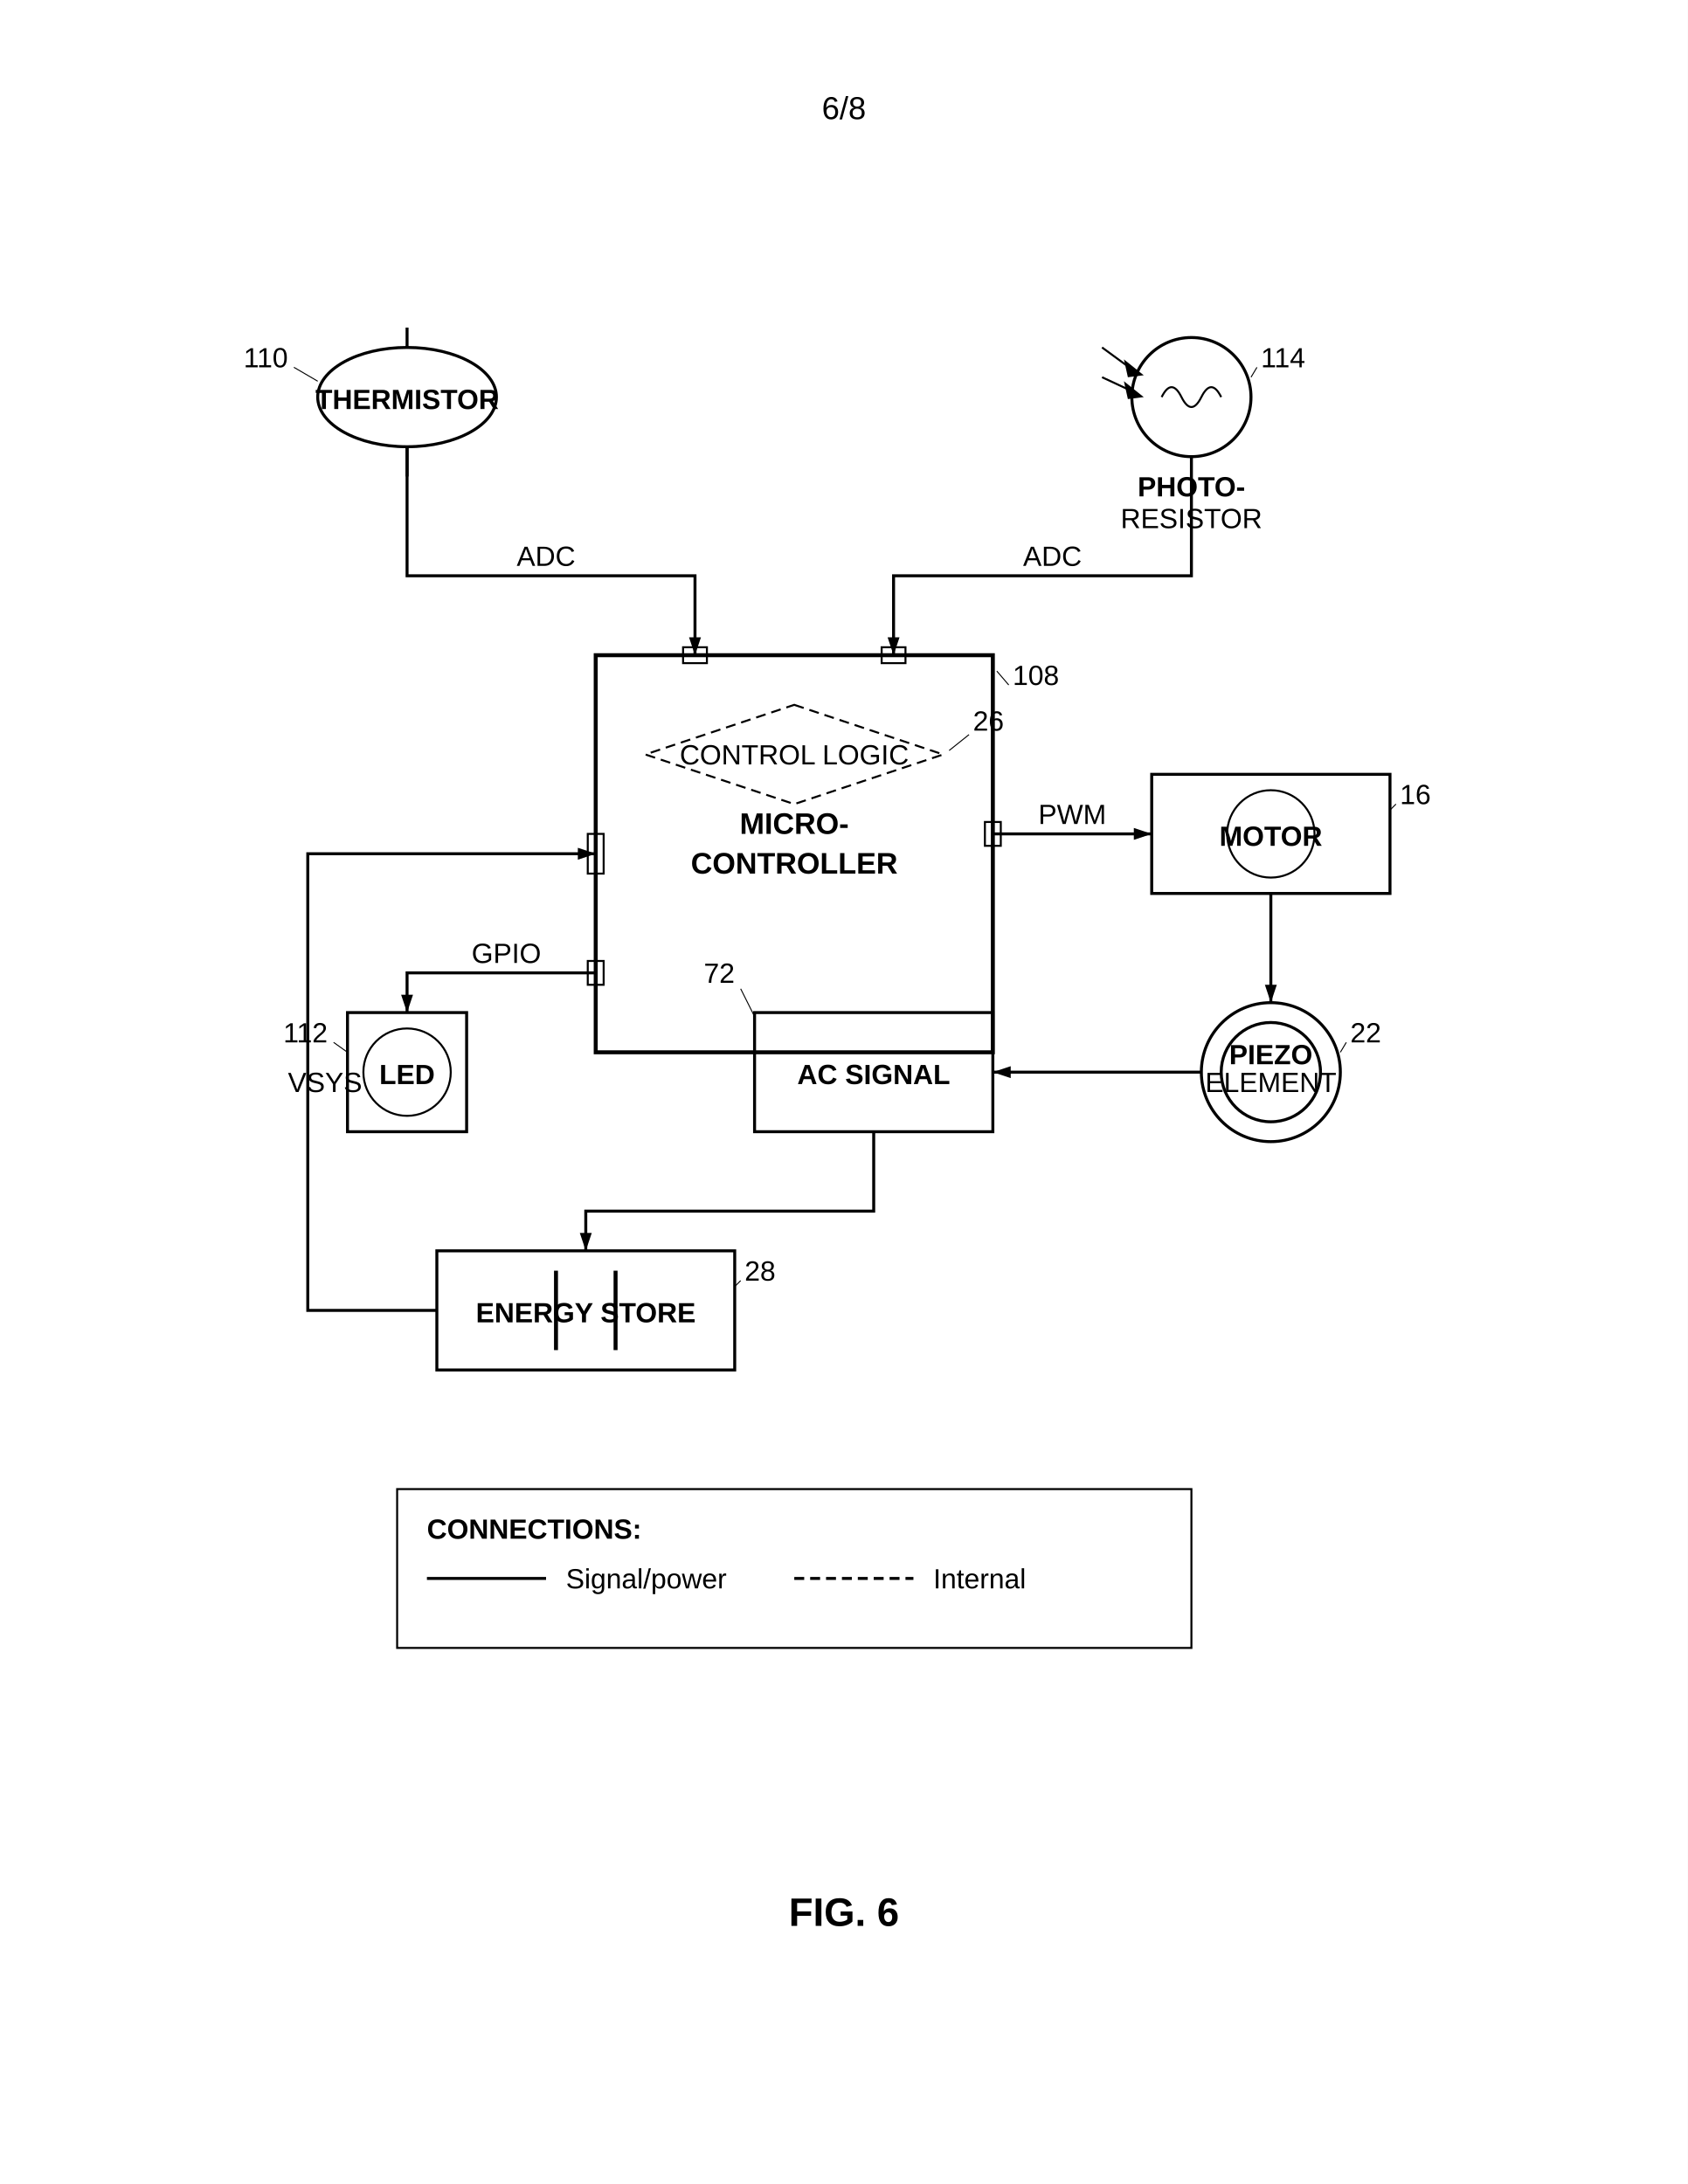
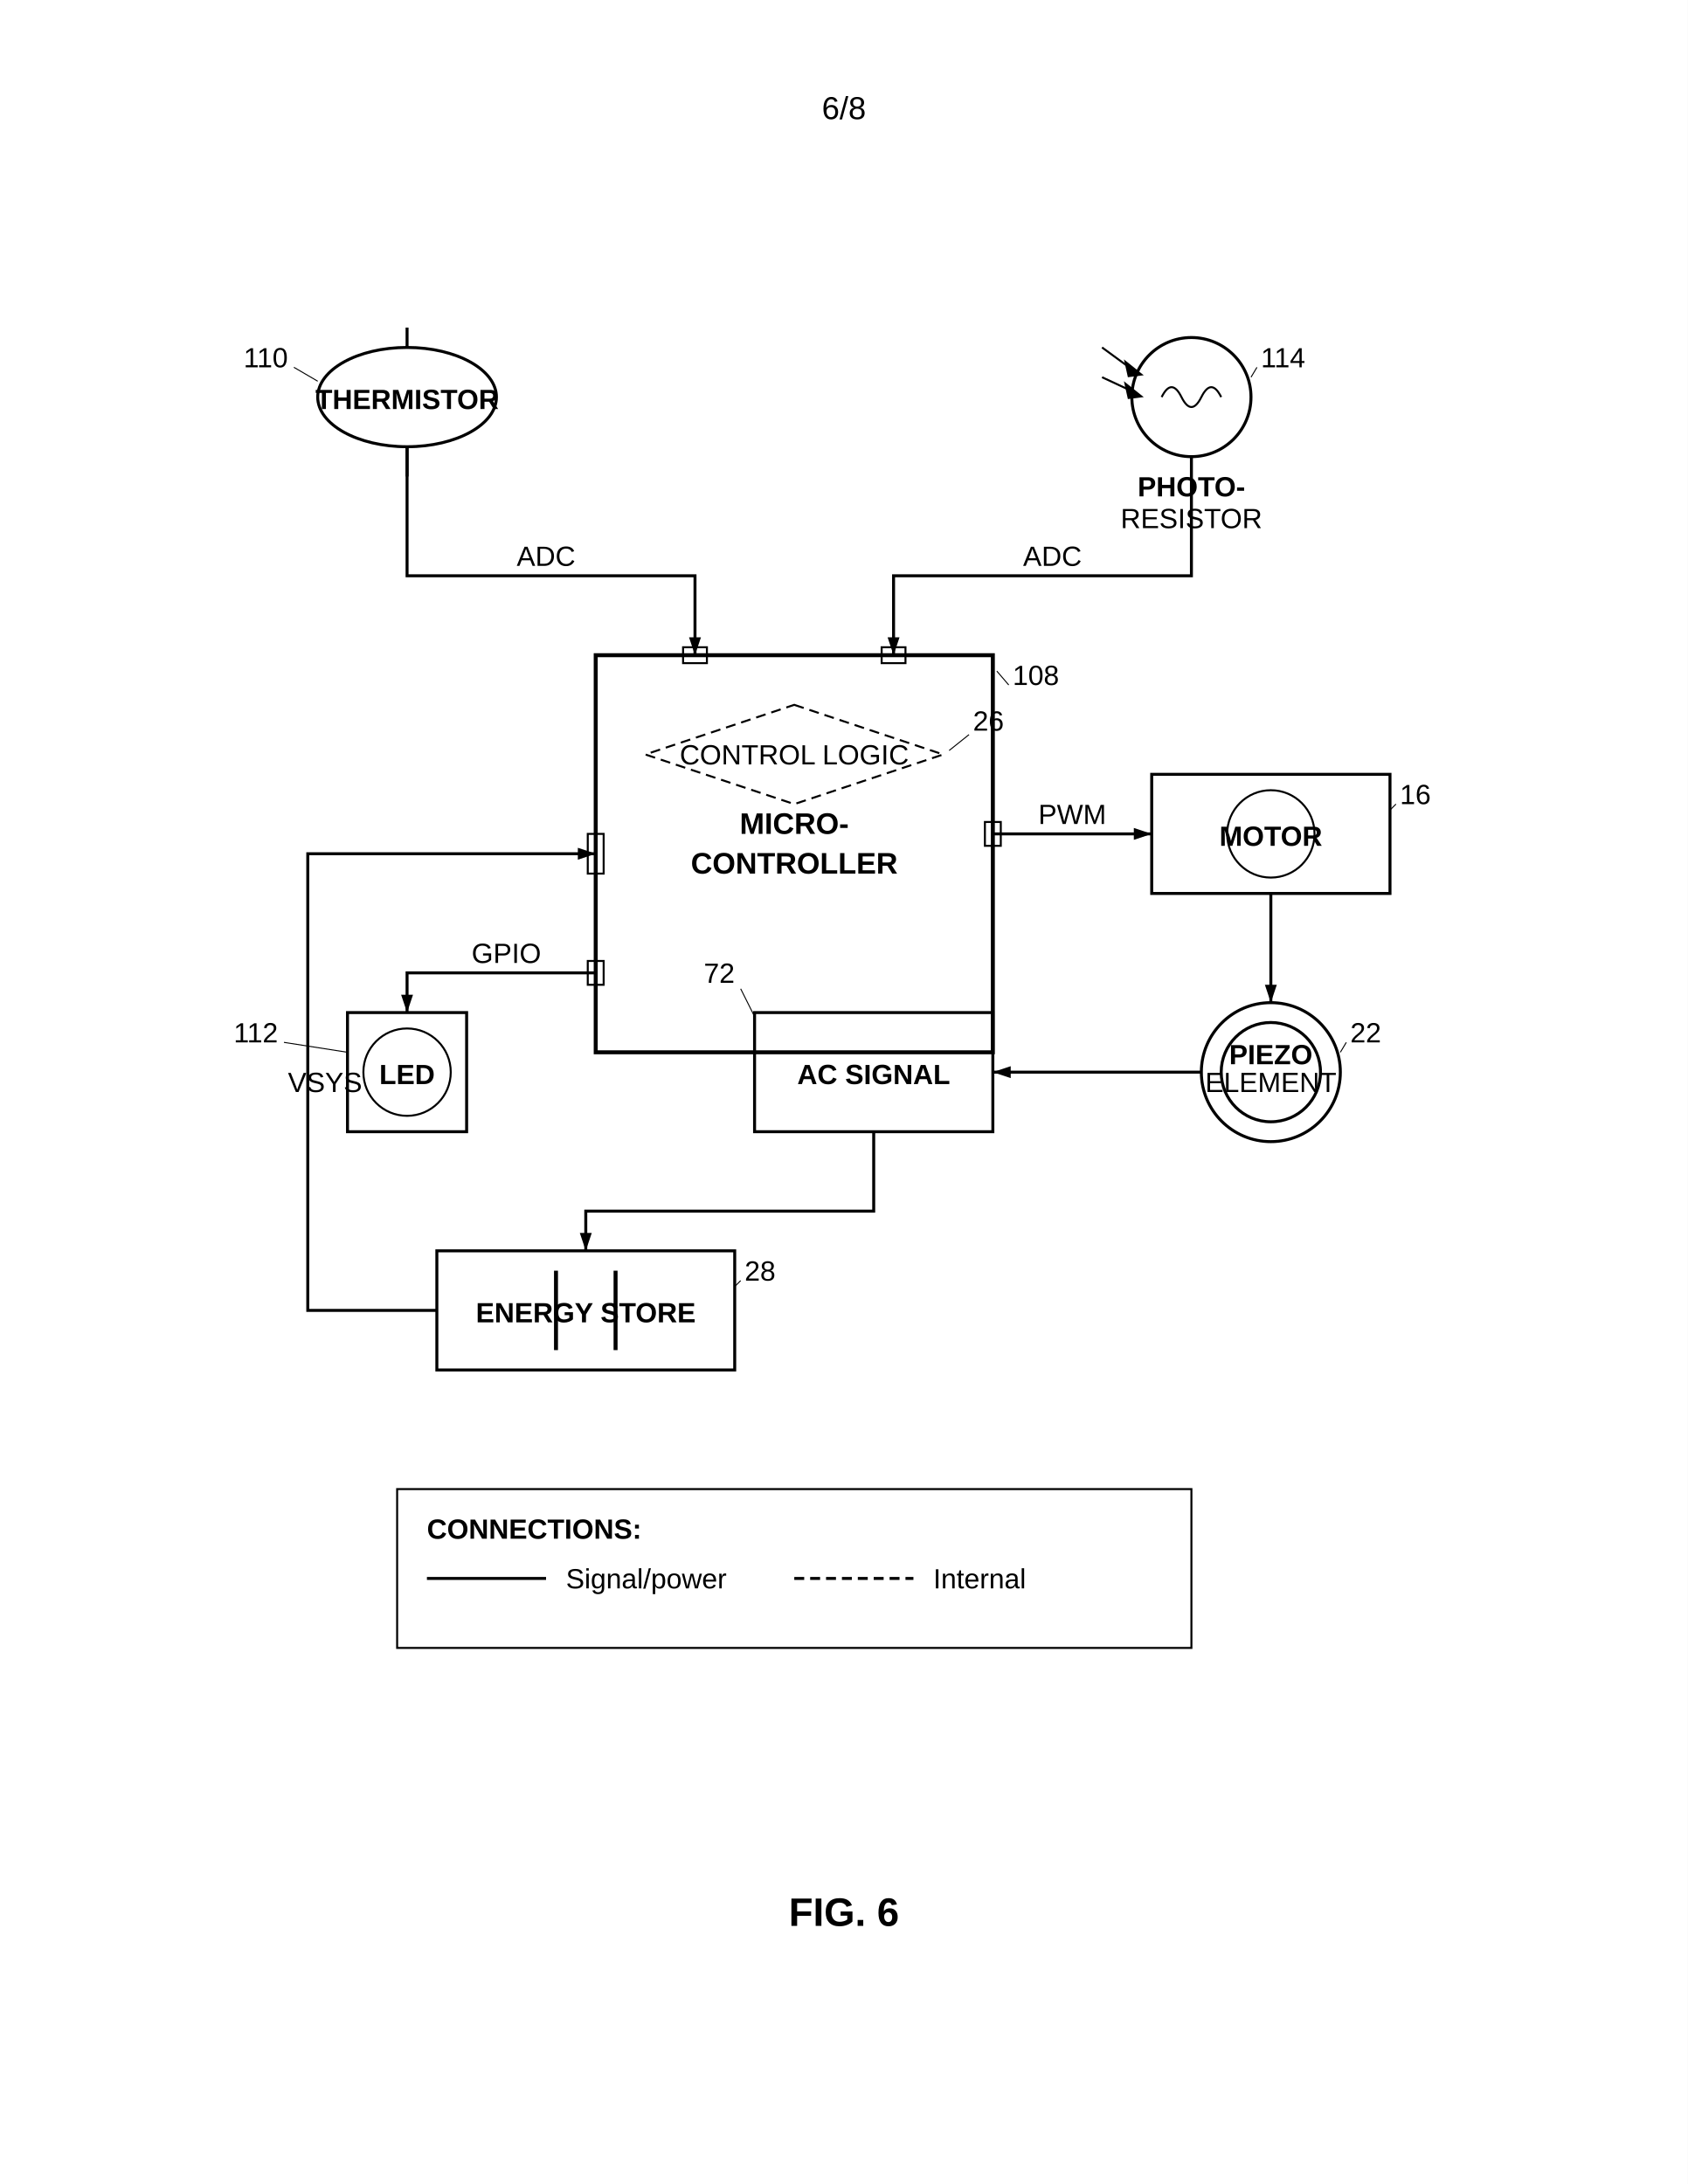
<svg xmlns="http://www.w3.org/2000/svg" width="8.5in" height="11in" viewBox="0 0 850 1100">
  <defs>
    <marker id="ah" markerWidth="6" markerHeight="4" refX="6" refY="2" orient="auto">
      <polygon points="0 0, 6 2, 0 4" fill="black" />
    </marker>
  </defs>
  <rect width="100%" height="100%" fill="white" />
  <text x="425" y="60" font-family="Arial, sans-serif" font-size="16" text-anchor="middle" fill="black">6/8</text>
  <g transform="translate(0, 50)">
    <path d="M 300 280 L 500 280 L 500 480 L 300 480 Z" fill="none" stroke="black" stroke-width="2" />
    <rect x="344" y="276" width="12" height="8" fill="none" stroke="black" stroke-width="1" />
    <rect x="444" y="276" width="12" height="8" fill="none" stroke="black" stroke-width="1" />
    <rect x="296" y="370" width="8" height="20" fill="none" stroke="black" stroke-width="1" />
    <rect x="496" y="364" width="8" height="12" fill="none" stroke="black" stroke-width="1" />
    <rect x="296" y="434" width="8" height="12" fill="none" stroke="black" stroke-width="1" />
    <text x="400" y="370" font-family="Arial, sans-serif" font-size="15" font-weight="bold" text-anchor="middle" fill="black">MICRO-</text>
    <text x="400" y="390" font-family="Arial, sans-serif" font-size="15" font-weight="bold" text-anchor="middle" fill="black">CONTROLLER</text>
    <text x="510" y="295" font-family="Arial, sans-serif" font-size="14" text-anchor="start" fill="black">108</text>
    <line x1="508" y1="295" x2="502" y2="288" stroke="black" stroke-width="0.5" />
    <g class="component-lead">
      <line x1="205" y1="115" x2="205" y2="125" stroke="black" stroke-width="1.5" />
    </g>
    <ellipse cx="205" cy="150" rx="45" ry="25" fill="none" stroke="black" stroke-width="1.5" />
    <g class="component-lead">
      <line x1="205" y1="175" x2="205" y2="190" stroke="black" stroke-width="1.5" />
    </g>
    <text x="205" y="156" font-family="Arial, sans-serif" font-size="14" font-weight="bold" text-anchor="middle" fill="black">THERMISTOR</text>
    <text x="145" y="135" font-family="Arial, sans-serif" font-size="14" text-anchor="end" fill="black">110</text>
    <line x1="148" y1="135" x2="160" y2="142" stroke="black" stroke-width="0.5" />
    <path d="M 205 175 L 205 240 L 350 240 L 350 280" fill="none" stroke="black" stroke-width="1.5" marker-end="url(#ah)" />
    <text x="275" y="235" font-family="Arial, sans-serif" font-size="14" text-anchor="middle" fill="black">ADC</text>
    <circle cx="600" cy="150" r="30" fill="none" stroke="black" stroke-width="1.5" />
    <path d="M585,150 Q590,140 595,150 Q600,160 605,150 Q610,140 615,150" fill="none" stroke="black" stroke-width="1" />
    <line x1="555" y1="125" x2="570" y2="136" stroke="black" stroke-width="1" />
    <polygon points="566 131, 576 139, 568 140" fill="black" stroke="none" />
    <line x1="555" y1="140" x2="570" y2="147" stroke="black" stroke-width="1" />
    <polygon points="566 142, 576 150, 568 151" fill="black" stroke="none" />
    <text x="600" y="200" font-family="Arial, sans-serif" font-size="14" font-weight="bold" text-anchor="middle" fill="black">PHOTO-</text>
    <text x="600" y="216" font-family="Arial, sans-serif" font-size="14" text-anchor="middle" fill="black">RESISTOR</text>
    <text x="635" y="135" font-family="Arial, sans-serif" font-size="14" text-anchor="start" fill="black">114</text>
    <line x1="633" y1="135" x2="630" y2="140" stroke="black" stroke-width="0.5" />
    <path d="M 600 180 L 600 240 L 450 240 L 450 280" fill="none" stroke="black" stroke-width="1.5" marker-end="url(#ah)" />
    <text x="530" y="235" font-family="Arial, sans-serif" font-size="14" text-anchor="middle" fill="black">ADC</text>
    <rect x="580" y="340" width="120" height="60" fill="none" stroke="black" stroke-width="1.5" />
    <path d="M 618 370 A 22 22 0 1 0 662 370 A 22 22 0 1 0 618 370 Z" fill="none" stroke="black" stroke-width="1" />
    <text x="640" y="376" font-family="Arial, sans-serif" font-size="14" font-weight="bold" text-anchor="middle" fill="black">MOTOR</text>
    <text x="705" y="355" font-family="Arial, sans-serif" font-size="14" text-anchor="start" fill="black">16</text>
    <line x1="703" y1="355" x2="700" y2="358" stroke="black" stroke-width="0.5" />
    <line x1="500" y1="370" x2="580" y2="370" stroke="black" stroke-width="1.5" marker-end="url(#ah)" />
    <text x="540" y="365" font-family="Arial, sans-serif" font-size="14" text-anchor="middle" fill="black">PWM</text>
    <circle cx="640" cy="490" r="35" fill="none" stroke="black" stroke-width="1.5" />
    <path d="M 615 490 A 25 25 0 1 0 665 490 A 25 25 0 1 0 615 490 Z" fill="none" stroke="black" stroke-width="1.5" />
    <text x="640" y="486" font-family="Arial, sans-serif" font-size="14" font-weight="bold" text-anchor="middle" fill="black">PIEZO</text>
    <text x="640" y="500" font-family="Arial, sans-serif" font-size="14" text-anchor="middle" fill="black">ELEMENT</text>
    <text x="680" y="475" font-family="Arial, sans-serif" font-size="14" text-anchor="start" fill="black">22</text>
    <line x1="678" y1="475" x2="675" y2="480" stroke="black" stroke-width="0.5" />
    <line x1="640" y1="400" x2="640" y2="455" stroke="black" stroke-width="1.5" marker-end="url(#ah)" />
    <rect x="380" y="460" width="120" height="60" fill="none" stroke="black" stroke-width="1.5" />
    <text x="440" y="496" font-family="Arial, sans-serif" font-size="14" font-weight="bold" text-anchor="middle" fill="black">AC SIGNAL</text>
    <text x="370" y="445" font-family="Arial, sans-serif" font-size="14" text-anchor="end" fill="black">72</text>
    <line x1="373" y1="448" x2="380" y2="462" stroke="black" stroke-width="0.5" />
    <line x1="605" y1="490" x2="500" y2="490" stroke="black" stroke-width="1.5" marker-end="url(#ah)" />
    <rect x="220" y="580" width="150" height="60" fill="none" stroke="black" stroke-width="1.5" />
    <line x1="280" y1="590" x2="280" y2="630" stroke="black" stroke-width="2" />
    <line x1="310" y1="590" x2="310" y2="630" stroke="black" stroke-width="2" />
    <text x="295" y="616" font-family="Arial, sans-serif" font-size="14" font-weight="bold" text-anchor="middle" fill="black">ENERGY STORE</text>
    <text x="375" y="595" font-family="Arial, sans-serif" font-size="14" text-anchor="start" fill="black">28</text>
    <line x1="373" y1="595" x2="370" y2="598" stroke="black" stroke-width="0.5" />
    <path d="M 440 520 L 440 560 L 295 560 L 295 580" fill="none" stroke="black" stroke-width="1.5" marker-end="url(#ah)" />
    <path d="M 220 610 L 155 610 L 155 380 L 300 380" fill="none" stroke="black" stroke-width="1.5" marker-end="url(#ah)" />
    <text x="145" y="500" font-family="Arial, sans-serif" font-size="14" text-anchor="start" fill="black">VSYS</text>
    <polygon points="400,305 475,330 400,355 325,330" fill="none" stroke="black" stroke-width="1" stroke-dasharray="5,3" />
    <text x="400" y="335" font-family="Arial, sans-serif" font-size="14" text-anchor="middle" fill="black">CONTROL LOGIC</text>
    <text x="490" y="318" font-family="Arial, sans-serif" font-size="14" text-anchor="start" fill="black">26</text>
    <line x1="488" y1="320" x2="478" y2="328" stroke="black" stroke-width="0.5" />
    <rect x="175" y="460" width="60" height="60" fill="none" stroke="black" stroke-width="1.5" />
    <path d="M 183 490 A 22 22 0 1 0 227 490 A 22 22 0 1 0 183 490 Z" fill="none" stroke="black" stroke-width="1" />
    <text x="205" y="496" font-family="Arial, sans-serif" font-size="14" font-weight="bold" text-anchor="middle" fill="black">LED</text>
-     <text x="165" y="475" font-family="Arial, sans-serif" font-size="14" text-anchor="end" fill="black">112</text>
-     <line x1="168" y1="475" x2="175" y2="480" stroke="black" stroke-width="0.5" />
+     <text x="140" y="475" font-family="Arial, sans-serif" font-size="14" text-anchor="end" fill="black">112</text>
+     <line x1="143" y1="475" x2="175" y2="480" stroke="black" stroke-width="0.5" />
    <path d="M 300 440 L 205 440 L 205 460" fill="none" stroke="black" stroke-width="1.5" marker-end="url(#ah)" />
    <text x="255" y="435" font-family="Arial, sans-serif" font-size="14" text-anchor="middle" fill="black">GPIO</text>
    <rect x="200" y="700" width="400" height="80" fill="none" stroke="black" stroke-width="1" />
    <text x="215" y="725" font-family="Arial, sans-serif" font-size="14" font-weight="bold" fill="black">CONNECTIONS:</text>
    <line x1="215" y1="745" x2="275" y2="745" stroke="black" stroke-width="1.5" />
    <text x="285" y="750" font-family="Arial, sans-serif" font-size="14" text-anchor="start" fill="black">Signal/power</text>
    <line x1="400" y1="745" x2="460" y2="745" stroke="black" stroke-width="1.5" stroke-dasharray="5,3" />
    <text x="470" y="750" font-family="Arial, sans-serif" font-size="14" text-anchor="start" fill="black">Internal</text>
    <text x="425" y="920" font-family="Arial, sans-serif" font-size="20" font-weight="bold" text-anchor="middle" fill="black">FIG. 6</text>
  </g>
</svg>
